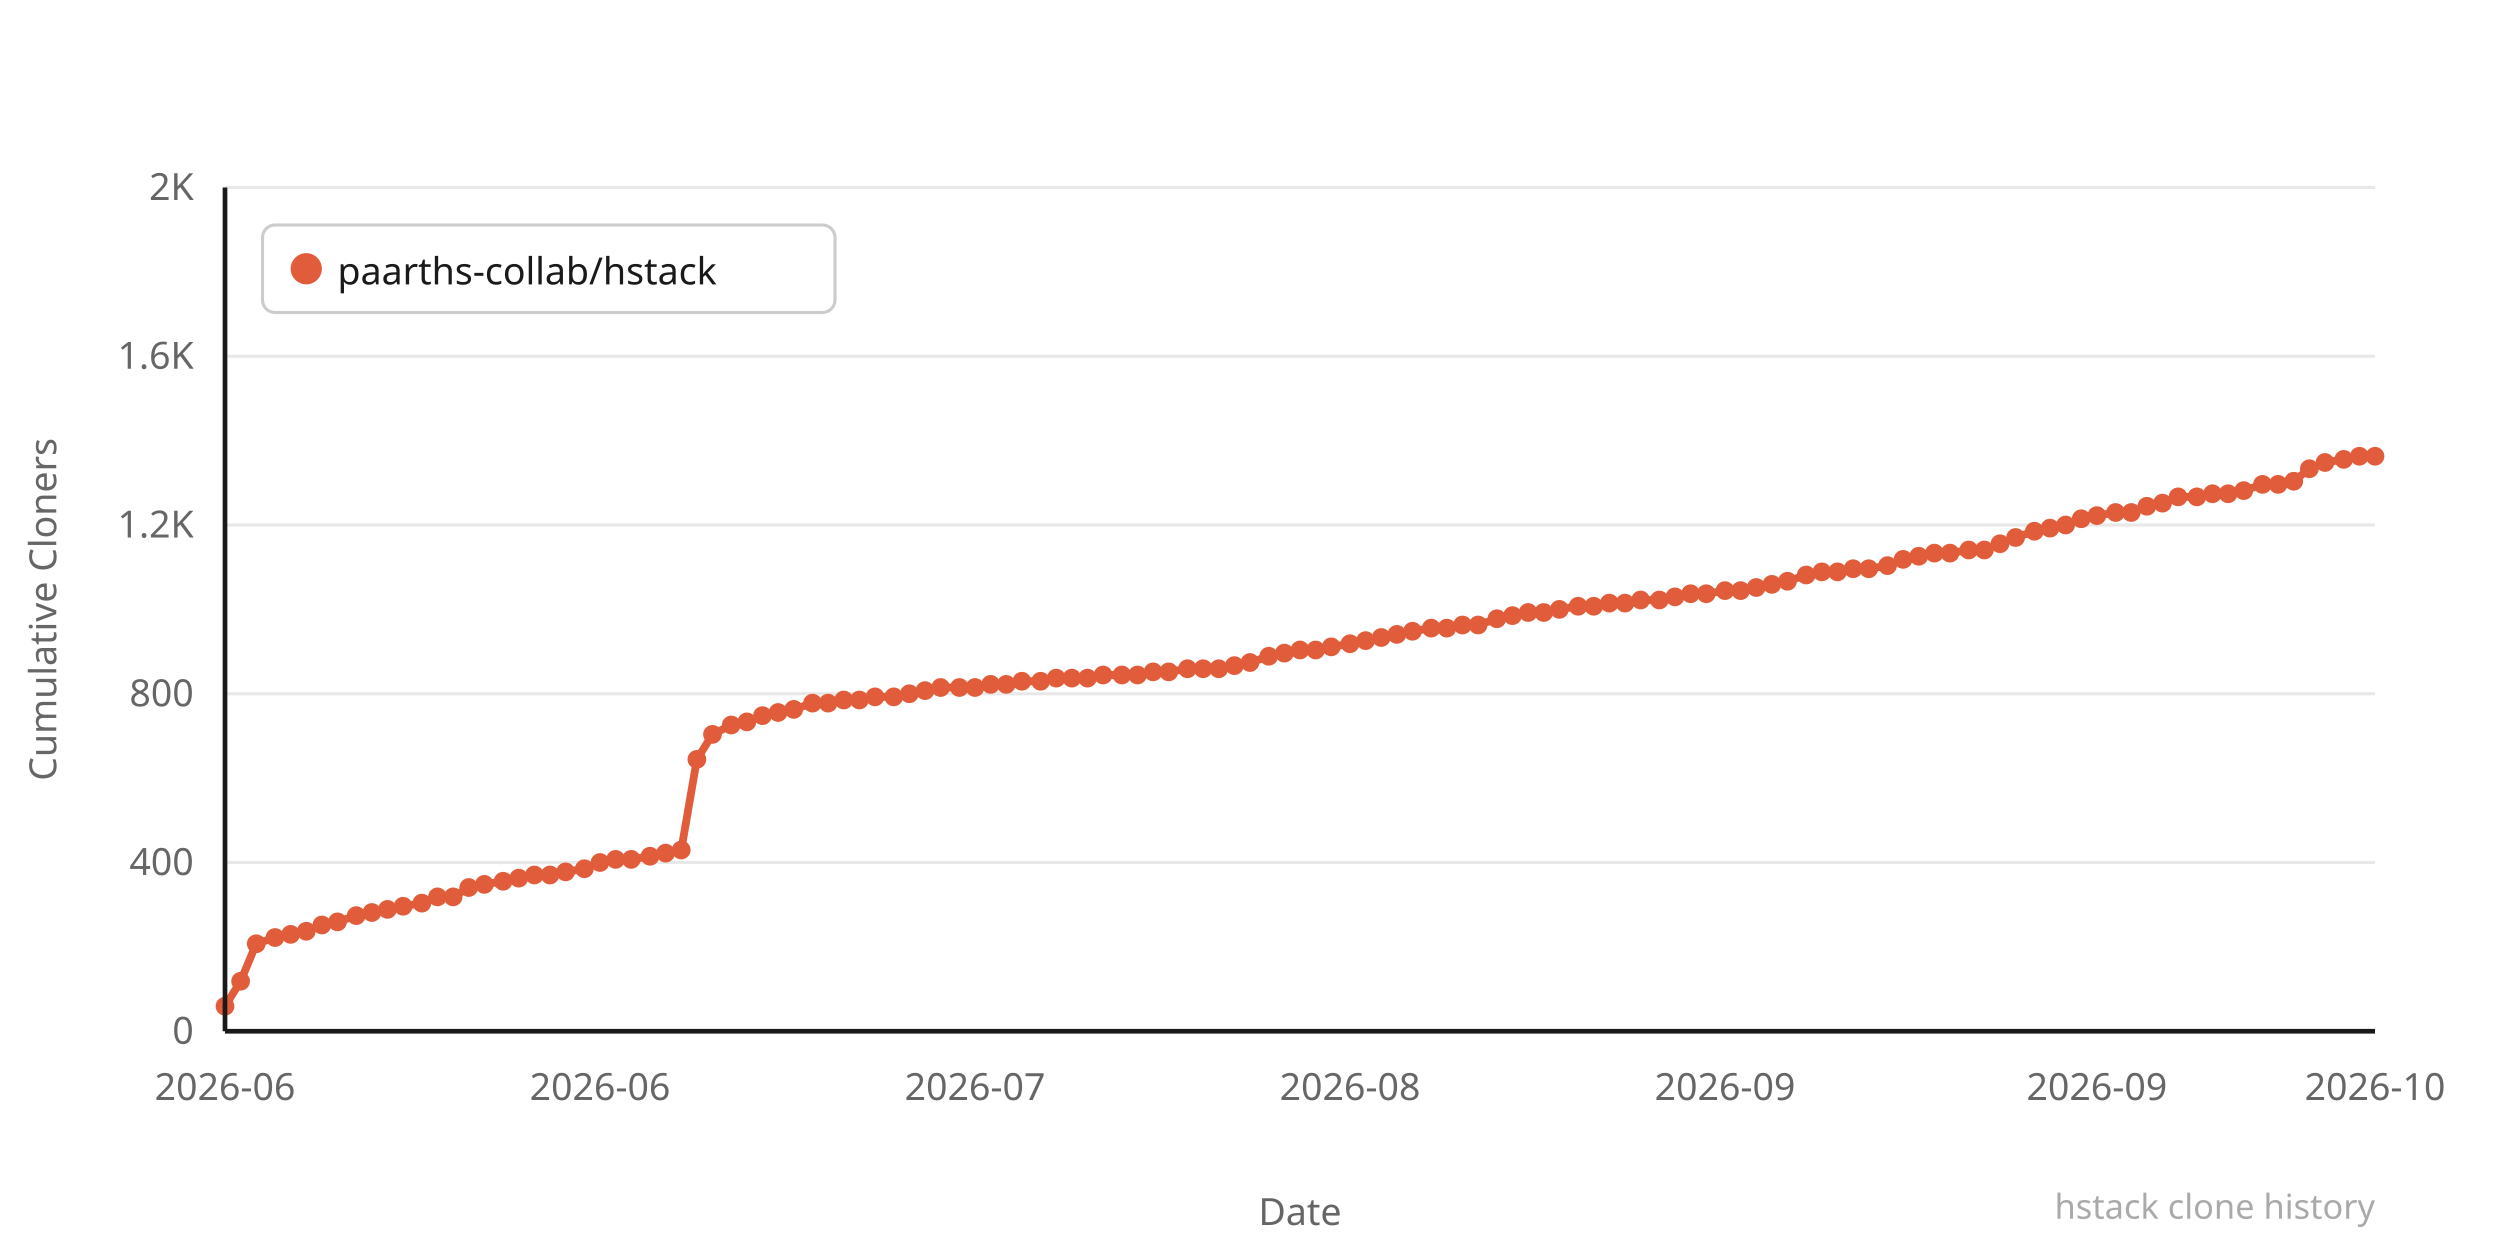
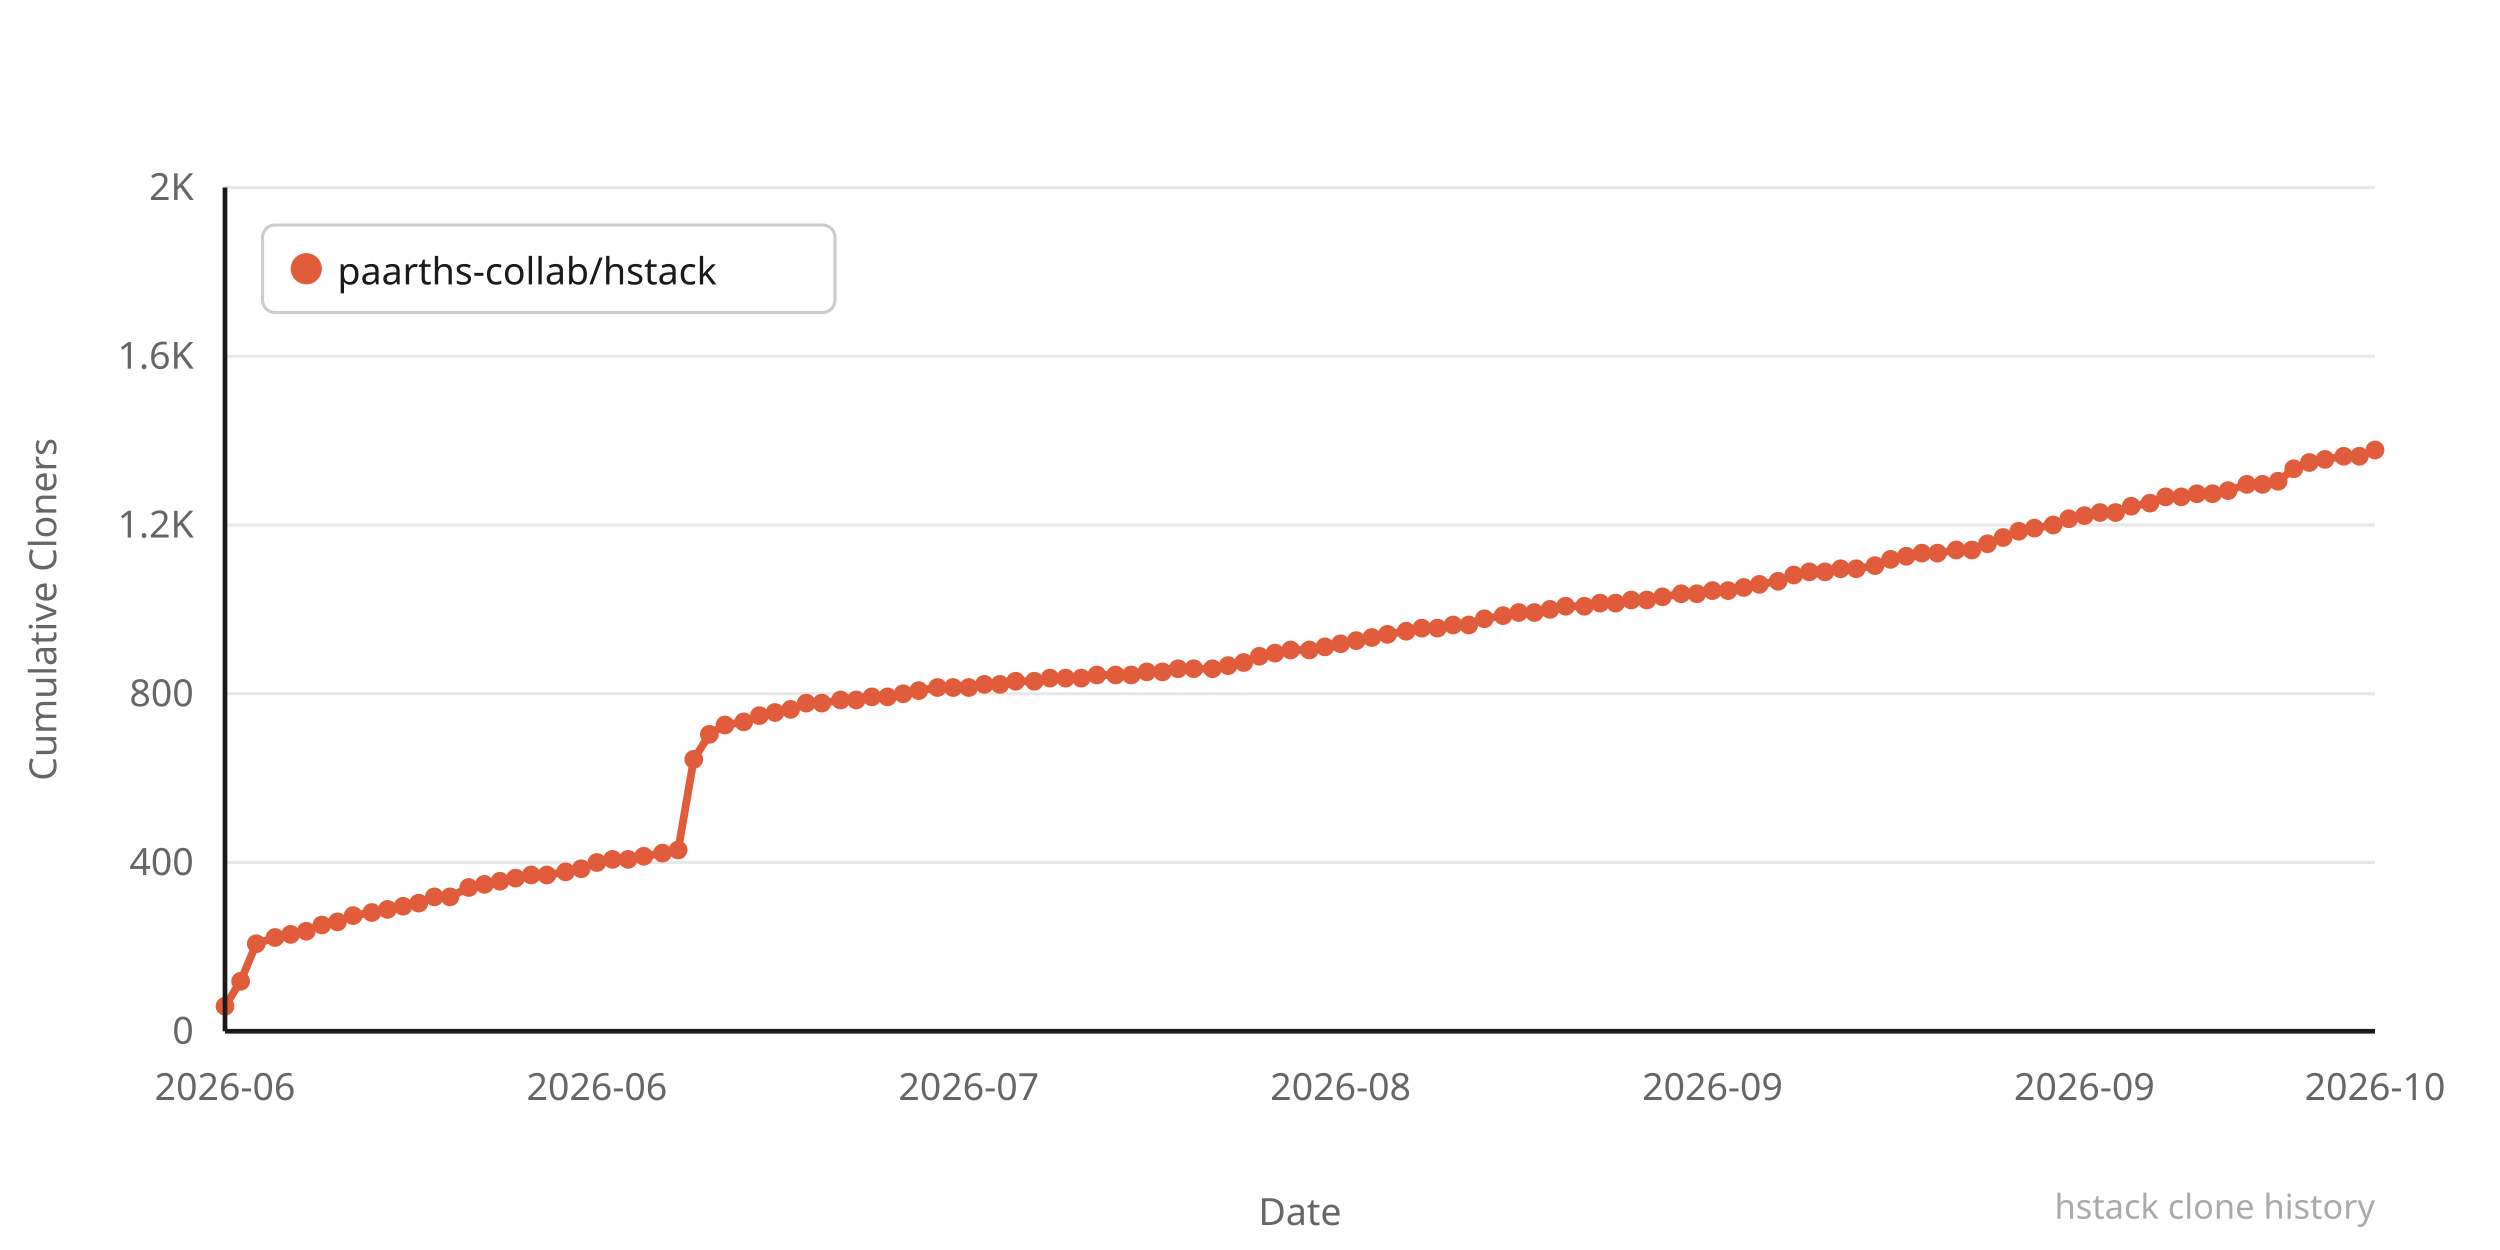
<svg xmlns="http://www.w3.org/2000/svg" width="800" height="400" viewBox="0 0 800 400">
  <rect width="800" height="400" fill="#ffffff" />
  <line x1="72" y1="330" x2="760" y2="330" stroke="#e8e8e8" stroke-width="1" />
  <text x="62" y="334" text-anchor="end" font-family="system-ui,sans-serif" font-size="12" fill="#666666">0</text>
  <line x1="72" y1="276" x2="760" y2="276" stroke="#e8e8e8" stroke-width="1" />
  <text x="62" y="280" text-anchor="end" font-family="system-ui,sans-serif" font-size="12" fill="#666666">400</text>
  <line x1="72" y1="222" x2="760" y2="222" stroke="#e8e8e8" stroke-width="1" />
  <text x="62" y="226" text-anchor="end" font-family="system-ui,sans-serif" font-size="12" fill="#666666">800</text>
  <line x1="72" y1="168" x2="760" y2="168" stroke="#e8e8e8" stroke-width="1" />
  <text x="62" y="172" text-anchor="end" font-family="system-ui,sans-serif" font-size="12" fill="#666666">1.2K</text>
  <line x1="72" y1="114" x2="760" y2="114" stroke="#e8e8e8" stroke-width="1" />
  <text x="62" y="118" text-anchor="end" font-family="system-ui,sans-serif" font-size="12" fill="#666666">1.6K</text>
  <line x1="72" y1="60" x2="760" y2="60" stroke="#e8e8e8" stroke-width="1" />
  <text x="62" y="64" text-anchor="end" font-family="system-ui,sans-serif" font-size="12" fill="#666666">2K</text>
-   <polyline points="72,322 77,314 82,302 88,300 93,299 98,298 103,296 108,295 114,293 119,292 124,291 129,290 135,289 140,287 145,287 150,284 155,283 161,282 166,281 171,280 176,280 181,279 187,278 192,276 197,275 202,275 208,274 213,273 218,272 223,243 228,235 234,232 239,231 244,229 249,228 254,227 260,225 265,225 270,224 275,224 280,223 286,223 291,222 296,221 301,220 307,220 312,220 317,219 322,219 327,218 333,218 338,217 343,217 348,217 353,216 359,216 364,216 369,215 374,215 380,214 385,214 390,214 395,213 400,212 406,210 411,209 416,208 421,208 426,207 432,206 437,205 442,204 447,203 452,202 458,201 463,201 468,200 473,200 479,198 484,197 489,196 494,196 499,195 505,194 510,194 515,193 520,193 525,192 531,192 536,191 541,190 546,190 552,189 557,189 562,188 567,187 572,186 578,184 583,183 588,183 593,182 598,182 604,181 609,179 614,178 619,177 624,177 630,176 635,176 640,174 645,172 651,170 656,169 661,168 666,166 671,165 677,164 682,164 687,162 692,161 697,159 703,159 708,158 713,158 718,157 724,155 729,155 734,154 739,150 744,148 750,147 755,146 760,146" fill="none" stroke="#e05c3a" stroke-width="2.5" stroke-linejoin="round" stroke-linecap="round" />
+   <polyline points="72,322 77,314 82,302 88,300 93,299 98,298 103,296 108,295 113,293 119,292 124,291 129,290 134,289 139,287 144,287 150,284 155,283 160,282 165,281 170,280 175,280 181,279 186,278 191,276 196,275 201,275 206,274 212,273 217,272 222,243 227,235 232,232 238,231 243,229 248,228 253,227 258,225 263,225 269,224 274,224 279,223 284,223 289,222 294,221 300,220 305,220 310,220 315,219 320,219 325,218 331,218 336,217 341,217 346,217 351,216 357,216 362,216 367,215 372,215 377,214 382,214 388,214 393,213 398,212 403,210 408,209 413,208 419,208 424,207 429,206 434,205 439,204 444,203 450,202 455,201 460,201 465,200 470,200 475,198 481,197 486,196 491,196 496,195 501,194 507,194 512,193 517,193 522,192 527,192 532,191 538,190 543,190 548,189 553,189 558,188 563,187 569,186 574,184 579,183 584,183 589,182 594,182 600,181 605,179 610,178 615,177 620,177 626,176 631,176 636,174 641,172 646,170 651,169 657,168 662,166 667,165 672,164 677,164 682,162 688,161 693,159 698,159 703,158 708,158 713,157 719,155 724,155 729,154 734,150 739,148 744,147 750,146 755,146 760,144" fill="none" stroke="#e05c3a" stroke-width="2.5" stroke-linejoin="round" stroke-linecap="round" />
  <circle cx="72" cy="322" r="3" fill="#e05c3a" />
  <circle cx="77" cy="314" r="3" fill="#e05c3a" />
  <circle cx="82" cy="302" r="3" fill="#e05c3a" />
  <circle cx="88" cy="300" r="3" fill="#e05c3a" />
  <circle cx="93" cy="299" r="3" fill="#e05c3a" />
  <circle cx="98" cy="298" r="3" fill="#e05c3a" />
  <circle cx="103" cy="296" r="3" fill="#e05c3a" />
  <circle cx="108" cy="295" r="3" fill="#e05c3a" />
-   <circle cx="114" cy="293" r="3" fill="#e05c3a" />
+   <circle cx="113" cy="293" r="3" fill="#e05c3a" />
  <circle cx="119" cy="292" r="3" fill="#e05c3a" />
  <circle cx="124" cy="291" r="3" fill="#e05c3a" />
  <circle cx="129" cy="290" r="3" fill="#e05c3a" />
-   <circle cx="135" cy="289" r="3" fill="#e05c3a" />
-   <circle cx="140" cy="287" r="3" fill="#e05c3a" />
-   <circle cx="145" cy="287" r="3" fill="#e05c3a" />
+   <circle cx="134" cy="289" r="3" fill="#e05c3a" />
+   <circle cx="139" cy="287" r="3" fill="#e05c3a" />
+   <circle cx="144" cy="287" r="3" fill="#e05c3a" />
  <circle cx="150" cy="284" r="3" fill="#e05c3a" />
  <circle cx="155" cy="283" r="3" fill="#e05c3a" />
-   <circle cx="161" cy="282" r="3" fill="#e05c3a" />
-   <circle cx="166" cy="281" r="3" fill="#e05c3a" />
-   <circle cx="171" cy="280" r="3" fill="#e05c3a" />
-   <circle cx="176" cy="280" r="3" fill="#e05c3a" />
+   <circle cx="160" cy="282" r="3" fill="#e05c3a" />
+   <circle cx="165" cy="281" r="3" fill="#e05c3a" />
+   <circle cx="170" cy="280" r="3" fill="#e05c3a" />
+   <circle cx="175" cy="280" r="3" fill="#e05c3a" />
  <circle cx="181" cy="279" r="3" fill="#e05c3a" />
-   <circle cx="187" cy="278" r="3" fill="#e05c3a" />
-   <circle cx="192" cy="276" r="3" fill="#e05c3a" />
-   <circle cx="197" cy="275" r="3" fill="#e05c3a" />
-   <circle cx="202" cy="275" r="3" fill="#e05c3a" />
-   <circle cx="208" cy="274" r="3" fill="#e05c3a" />
-   <circle cx="213" cy="273" r="3" fill="#e05c3a" />
-   <circle cx="218" cy="272" r="3" fill="#e05c3a" />
-   <circle cx="223" cy="243" r="3" fill="#e05c3a" />
-   <circle cx="228" cy="235" r="3" fill="#e05c3a" />
-   <circle cx="234" cy="232" r="3" fill="#e05c3a" />
-   <circle cx="239" cy="231" r="3" fill="#e05c3a" />
-   <circle cx="244" cy="229" r="3" fill="#e05c3a" />
-   <circle cx="249" cy="228" r="3" fill="#e05c3a" />
-   <circle cx="254" cy="227" r="3" fill="#e05c3a" />
-   <circle cx="260" cy="225" r="3" fill="#e05c3a" />
-   <circle cx="265" cy="225" r="3" fill="#e05c3a" />
-   <circle cx="270" cy="224" r="3" fill="#e05c3a" />
-   <circle cx="275" cy="224" r="3" fill="#e05c3a" />
-   <circle cx="280" cy="223" r="3" fill="#e05c3a" />
-   <circle cx="286" cy="223" r="3" fill="#e05c3a" />
-   <circle cx="291" cy="222" r="3" fill="#e05c3a" />
-   <circle cx="296" cy="221" r="3" fill="#e05c3a" />
-   <circle cx="301" cy="220" r="3" fill="#e05c3a" />
-   <circle cx="307" cy="220" r="3" fill="#e05c3a" />
-   <circle cx="312" cy="220" r="3" fill="#e05c3a" />
-   <circle cx="317" cy="219" r="3" fill="#e05c3a" />
-   <circle cx="322" cy="219" r="3" fill="#e05c3a" />
-   <circle cx="327" cy="218" r="3" fill="#e05c3a" />
-   <circle cx="333" cy="218" r="3" fill="#e05c3a" />
-   <circle cx="338" cy="217" r="3" fill="#e05c3a" />
-   <circle cx="343" cy="217" r="3" fill="#e05c3a" />
-   <circle cx="348" cy="217" r="3" fill="#e05c3a" />
-   <circle cx="353" cy="216" r="3" fill="#e05c3a" />
-   <circle cx="359" cy="216" r="3" fill="#e05c3a" />
-   <circle cx="364" cy="216" r="3" fill="#e05c3a" />
-   <circle cx="369" cy="215" r="3" fill="#e05c3a" />
-   <circle cx="374" cy="215" r="3" fill="#e05c3a" />
-   <circle cx="380" cy="214" r="3" fill="#e05c3a" />
-   <circle cx="385" cy="214" r="3" fill="#e05c3a" />
-   <circle cx="390" cy="214" r="3" fill="#e05c3a" />
-   <circle cx="395" cy="213" r="3" fill="#e05c3a" />
-   <circle cx="400" cy="212" r="3" fill="#e05c3a" />
-   <circle cx="406" cy="210" r="3" fill="#e05c3a" />
-   <circle cx="411" cy="209" r="3" fill="#e05c3a" />
-   <circle cx="416" cy="208" r="3" fill="#e05c3a" />
-   <circle cx="421" cy="208" r="3" fill="#e05c3a" />
-   <circle cx="426" cy="207" r="3" fill="#e05c3a" />
-   <circle cx="432" cy="206" r="3" fill="#e05c3a" />
-   <circle cx="437" cy="205" r="3" fill="#e05c3a" />
-   <circle cx="442" cy="204" r="3" fill="#e05c3a" />
-   <circle cx="447" cy="203" r="3" fill="#e05c3a" />
-   <circle cx="452" cy="202" r="3" fill="#e05c3a" />
-   <circle cx="458" cy="201" r="3" fill="#e05c3a" />
-   <circle cx="463" cy="201" r="3" fill="#e05c3a" />
-   <circle cx="468" cy="200" r="3" fill="#e05c3a" />
-   <circle cx="473" cy="200" r="3" fill="#e05c3a" />
-   <circle cx="479" cy="198" r="3" fill="#e05c3a" />
-   <circle cx="484" cy="197" r="3" fill="#e05c3a" />
-   <circle cx="489" cy="196" r="3" fill="#e05c3a" />
-   <circle cx="494" cy="196" r="3" fill="#e05c3a" />
-   <circle cx="499" cy="195" r="3" fill="#e05c3a" />
-   <circle cx="505" cy="194" r="3" fill="#e05c3a" />
-   <circle cx="510" cy="194" r="3" fill="#e05c3a" />
-   <circle cx="515" cy="193" r="3" fill="#e05c3a" />
-   <circle cx="520" cy="193" r="3" fill="#e05c3a" />
-   <circle cx="525" cy="192" r="3" fill="#e05c3a" />
-   <circle cx="531" cy="192" r="3" fill="#e05c3a" />
-   <circle cx="536" cy="191" r="3" fill="#e05c3a" />
-   <circle cx="541" cy="190" r="3" fill="#e05c3a" />
-   <circle cx="546" cy="190" r="3" fill="#e05c3a" />
-   <circle cx="552" cy="189" r="3" fill="#e05c3a" />
-   <circle cx="557" cy="189" r="3" fill="#e05c3a" />
-   <circle cx="562" cy="188" r="3" fill="#e05c3a" />
-   <circle cx="567" cy="187" r="3" fill="#e05c3a" />
-   <circle cx="572" cy="186" r="3" fill="#e05c3a" />
-   <circle cx="578" cy="184" r="3" fill="#e05c3a" />
-   <circle cx="583" cy="183" r="3" fill="#e05c3a" />
-   <circle cx="588" cy="183" r="3" fill="#e05c3a" />
-   <circle cx="593" cy="182" r="3" fill="#e05c3a" />
-   <circle cx="598" cy="182" r="3" fill="#e05c3a" />
-   <circle cx="604" cy="181" r="3" fill="#e05c3a" />
-   <circle cx="609" cy="179" r="3" fill="#e05c3a" />
-   <circle cx="614" cy="178" r="3" fill="#e05c3a" />
-   <circle cx="619" cy="177" r="3" fill="#e05c3a" />
-   <circle cx="624" cy="177" r="3" fill="#e05c3a" />
-   <circle cx="630" cy="176" r="3" fill="#e05c3a" />
-   <circle cx="635" cy="176" r="3" fill="#e05c3a" />
-   <circle cx="640" cy="174" r="3" fill="#e05c3a" />
-   <circle cx="645" cy="172" r="3" fill="#e05c3a" />
-   <circle cx="651" cy="170" r="3" fill="#e05c3a" />
-   <circle cx="656" cy="169" r="3" fill="#e05c3a" />
-   <circle cx="661" cy="168" r="3" fill="#e05c3a" />
-   <circle cx="666" cy="166" r="3" fill="#e05c3a" />
-   <circle cx="671" cy="165" r="3" fill="#e05c3a" />
+   <circle cx="186" cy="278" r="3" fill="#e05c3a" />
+   <circle cx="191" cy="276" r="3" fill="#e05c3a" />
+   <circle cx="196" cy="275" r="3" fill="#e05c3a" />
+   <circle cx="201" cy="275" r="3" fill="#e05c3a" />
+   <circle cx="206" cy="274" r="3" fill="#e05c3a" />
+   <circle cx="212" cy="273" r="3" fill="#e05c3a" />
+   <circle cx="217" cy="272" r="3" fill="#e05c3a" />
+   <circle cx="222" cy="243" r="3" fill="#e05c3a" />
+   <circle cx="227" cy="235" r="3" fill="#e05c3a" />
+   <circle cx="232" cy="232" r="3" fill="#e05c3a" />
+   <circle cx="238" cy="231" r="3" fill="#e05c3a" />
+   <circle cx="243" cy="229" r="3" fill="#e05c3a" />
+   <circle cx="248" cy="228" r="3" fill="#e05c3a" />
+   <circle cx="253" cy="227" r="3" fill="#e05c3a" />
+   <circle cx="258" cy="225" r="3" fill="#e05c3a" />
+   <circle cx="263" cy="225" r="3" fill="#e05c3a" />
+   <circle cx="269" cy="224" r="3" fill="#e05c3a" />
+   <circle cx="274" cy="224" r="3" fill="#e05c3a" />
+   <circle cx="279" cy="223" r="3" fill="#e05c3a" />
+   <circle cx="284" cy="223" r="3" fill="#e05c3a" />
+   <circle cx="289" cy="222" r="3" fill="#e05c3a" />
+   <circle cx="294" cy="221" r="3" fill="#e05c3a" />
+   <circle cx="300" cy="220" r="3" fill="#e05c3a" />
+   <circle cx="305" cy="220" r="3" fill="#e05c3a" />
+   <circle cx="310" cy="220" r="3" fill="#e05c3a" />
+   <circle cx="315" cy="219" r="3" fill="#e05c3a" />
+   <circle cx="320" cy="219" r="3" fill="#e05c3a" />
+   <circle cx="325" cy="218" r="3" fill="#e05c3a" />
+   <circle cx="331" cy="218" r="3" fill="#e05c3a" />
+   <circle cx="336" cy="217" r="3" fill="#e05c3a" />
+   <circle cx="341" cy="217" r="3" fill="#e05c3a" />
+   <circle cx="346" cy="217" r="3" fill="#e05c3a" />
+   <circle cx="351" cy="216" r="3" fill="#e05c3a" />
+   <circle cx="357" cy="216" r="3" fill="#e05c3a" />
+   <circle cx="362" cy="216" r="3" fill="#e05c3a" />
+   <circle cx="367" cy="215" r="3" fill="#e05c3a" />
+   <circle cx="372" cy="215" r="3" fill="#e05c3a" />
+   <circle cx="377" cy="214" r="3" fill="#e05c3a" />
+   <circle cx="382" cy="214" r="3" fill="#e05c3a" />
+   <circle cx="388" cy="214" r="3" fill="#e05c3a" />
+   <circle cx="393" cy="213" r="3" fill="#e05c3a" />
+   <circle cx="398" cy="212" r="3" fill="#e05c3a" />
+   <circle cx="403" cy="210" r="3" fill="#e05c3a" />
+   <circle cx="408" cy="209" r="3" fill="#e05c3a" />
+   <circle cx="413" cy="208" r="3" fill="#e05c3a" />
+   <circle cx="419" cy="208" r="3" fill="#e05c3a" />
+   <circle cx="424" cy="207" r="3" fill="#e05c3a" />
+   <circle cx="429" cy="206" r="3" fill="#e05c3a" />
+   <circle cx="434" cy="205" r="3" fill="#e05c3a" />
+   <circle cx="439" cy="204" r="3" fill="#e05c3a" />
+   <circle cx="444" cy="203" r="3" fill="#e05c3a" />
+   <circle cx="450" cy="202" r="3" fill="#e05c3a" />
+   <circle cx="455" cy="201" r="3" fill="#e05c3a" />
+   <circle cx="460" cy="201" r="3" fill="#e05c3a" />
+   <circle cx="465" cy="200" r="3" fill="#e05c3a" />
+   <circle cx="470" cy="200" r="3" fill="#e05c3a" />
+   <circle cx="475" cy="198" r="3" fill="#e05c3a" />
+   <circle cx="481" cy="197" r="3" fill="#e05c3a" />
+   <circle cx="486" cy="196" r="3" fill="#e05c3a" />
+   <circle cx="491" cy="196" r="3" fill="#e05c3a" />
+   <circle cx="496" cy="195" r="3" fill="#e05c3a" />
+   <circle cx="501" cy="194" r="3" fill="#e05c3a" />
+   <circle cx="507" cy="194" r="3" fill="#e05c3a" />
+   <circle cx="512" cy="193" r="3" fill="#e05c3a" />
+   <circle cx="517" cy="193" r="3" fill="#e05c3a" />
+   <circle cx="522" cy="192" r="3" fill="#e05c3a" />
+   <circle cx="527" cy="192" r="3" fill="#e05c3a" />
+   <circle cx="532" cy="191" r="3" fill="#e05c3a" />
+   <circle cx="538" cy="190" r="3" fill="#e05c3a" />
+   <circle cx="543" cy="190" r="3" fill="#e05c3a" />
+   <circle cx="548" cy="189" r="3" fill="#e05c3a" />
+   <circle cx="553" cy="189" r="3" fill="#e05c3a" />
+   <circle cx="558" cy="188" r="3" fill="#e05c3a" />
+   <circle cx="563" cy="187" r="3" fill="#e05c3a" />
+   <circle cx="569" cy="186" r="3" fill="#e05c3a" />
+   <circle cx="574" cy="184" r="3" fill="#e05c3a" />
+   <circle cx="579" cy="183" r="3" fill="#e05c3a" />
+   <circle cx="584" cy="183" r="3" fill="#e05c3a" />
+   <circle cx="589" cy="182" r="3" fill="#e05c3a" />
+   <circle cx="594" cy="182" r="3" fill="#e05c3a" />
+   <circle cx="600" cy="181" r="3" fill="#e05c3a" />
+   <circle cx="605" cy="179" r="3" fill="#e05c3a" />
+   <circle cx="610" cy="178" r="3" fill="#e05c3a" />
+   <circle cx="615" cy="177" r="3" fill="#e05c3a" />
+   <circle cx="620" cy="177" r="3" fill="#e05c3a" />
+   <circle cx="626" cy="176" r="3" fill="#e05c3a" />
+   <circle cx="631" cy="176" r="3" fill="#e05c3a" />
+   <circle cx="636" cy="174" r="3" fill="#e05c3a" />
+   <circle cx="641" cy="172" r="3" fill="#e05c3a" />
+   <circle cx="646" cy="170" r="3" fill="#e05c3a" />
+   <circle cx="651" cy="169" r="3" fill="#e05c3a" />
+   <circle cx="657" cy="168" r="3" fill="#e05c3a" />
+   <circle cx="662" cy="166" r="3" fill="#e05c3a" />
+   <circle cx="667" cy="165" r="3" fill="#e05c3a" />
+   <circle cx="672" cy="164" r="3" fill="#e05c3a" />
  <circle cx="677" cy="164" r="3" fill="#e05c3a" />
-   <circle cx="682" cy="164" r="3" fill="#e05c3a" />
-   <circle cx="687" cy="162" r="3" fill="#e05c3a" />
-   <circle cx="692" cy="161" r="3" fill="#e05c3a" />
-   <circle cx="697" cy="159" r="3" fill="#e05c3a" />
-   <circle cx="703" cy="159" r="3" fill="#e05c3a" />
+   <circle cx="682" cy="162" r="3" fill="#e05c3a" />
+   <circle cx="688" cy="161" r="3" fill="#e05c3a" />
+   <circle cx="693" cy="159" r="3" fill="#e05c3a" />
+   <circle cx="698" cy="159" r="3" fill="#e05c3a" />
+   <circle cx="703" cy="158" r="3" fill="#e05c3a" />
  <circle cx="708" cy="158" r="3" fill="#e05c3a" />
-   <circle cx="713" cy="158" r="3" fill="#e05c3a" />
-   <circle cx="718" cy="157" r="3" fill="#e05c3a" />
+   <circle cx="713" cy="157" r="3" fill="#e05c3a" />
+   <circle cx="719" cy="155" r="3" fill="#e05c3a" />
  <circle cx="724" cy="155" r="3" fill="#e05c3a" />
-   <circle cx="729" cy="155" r="3" fill="#e05c3a" />
-   <circle cx="734" cy="154" r="3" fill="#e05c3a" />
-   <circle cx="739" cy="150" r="3" fill="#e05c3a" />
-   <circle cx="744" cy="148" r="3" fill="#e05c3a" />
-   <circle cx="750" cy="147" r="3" fill="#e05c3a" />
+   <circle cx="729" cy="154" r="3" fill="#e05c3a" />
+   <circle cx="734" cy="150" r="3" fill="#e05c3a" />
+   <circle cx="739" cy="148" r="3" fill="#e05c3a" />
+   <circle cx="744" cy="147" r="3" fill="#e05c3a" />
+   <circle cx="750" cy="146" r="3" fill="#e05c3a" />
  <circle cx="755" cy="146" r="3" fill="#e05c3a" />
-   <circle cx="760" cy="146" r="3" fill="#e05c3a" />
+   <circle cx="760" cy="144" r="3" fill="#e05c3a" />
  <text x="72" y="352" text-anchor="middle" font-family="system-ui,sans-serif" font-size="12" fill="#666666">2026-06</text>
-   <text x="192" y="352" text-anchor="middle" font-family="system-ui,sans-serif" font-size="12" fill="#666666">2026-06</text>
-   <text x="312" y="352" text-anchor="middle" font-family="system-ui,sans-serif" font-size="12" fill="#666666">2026-07</text>
-   <text x="432" y="352" text-anchor="middle" font-family="system-ui,sans-serif" font-size="12" fill="#666666">2026-08</text>
-   <text x="552" y="352" text-anchor="middle" font-family="system-ui,sans-serif" font-size="12" fill="#666666">2026-09</text>
-   <text x="671" y="352" text-anchor="middle" font-family="system-ui,sans-serif" font-size="12" fill="#666666">2026-09</text>
+   <text x="191" y="352" text-anchor="middle" font-family="system-ui,sans-serif" font-size="12" fill="#666666">2026-06</text>
+   <text x="310" y="352" text-anchor="middle" font-family="system-ui,sans-serif" font-size="12" fill="#666666">2026-07</text>
+   <text x="429" y="352" text-anchor="middle" font-family="system-ui,sans-serif" font-size="12" fill="#666666">2026-08</text>
+   <text x="548" y="352" text-anchor="middle" font-family="system-ui,sans-serif" font-size="12" fill="#666666">2026-09</text>
+   <text x="667" y="352" text-anchor="middle" font-family="system-ui,sans-serif" font-size="12" fill="#666666">2026-09</text>
  <text x="760" y="352" text-anchor="middle" font-family="system-ui,sans-serif" font-size="12" fill="#666666">2026-10</text>
  <text x="-195" y="18" transform="rotate(-90)" text-anchor="middle" font-family="system-ui,sans-serif" font-size="12" fill="#666666">Cumulative Cloners</text>
  <text x="416" y="392" text-anchor="middle" font-family="system-ui,sans-serif" font-size="12" fill="#666666">Date</text>
  <line x1="72" y1="60" x2="72" y2="330" stroke="#1a1a1a" stroke-width="1.5" />
  <line x1="72" y1="330" x2="760" y2="330" stroke="#1a1a1a" stroke-width="1.5" />
  <rect x="84" y="72" width="183.2" height="28" rx="4" fill="#ffffff" stroke="#cccccc" stroke-width="1" />
  <circle cx="98" cy="86" r="5" fill="#e05c3a" />
  <text x="108" y="91" font-family="system-ui,sans-serif" font-size="12" fill="#1a1a1a">paarths-collab/hstack</text>
  <text x="760" y="390" text-anchor="end" font-family="system-ui,sans-serif" font-size="11" fill="#aaaaaa">hstack clone history</text>
</svg>
